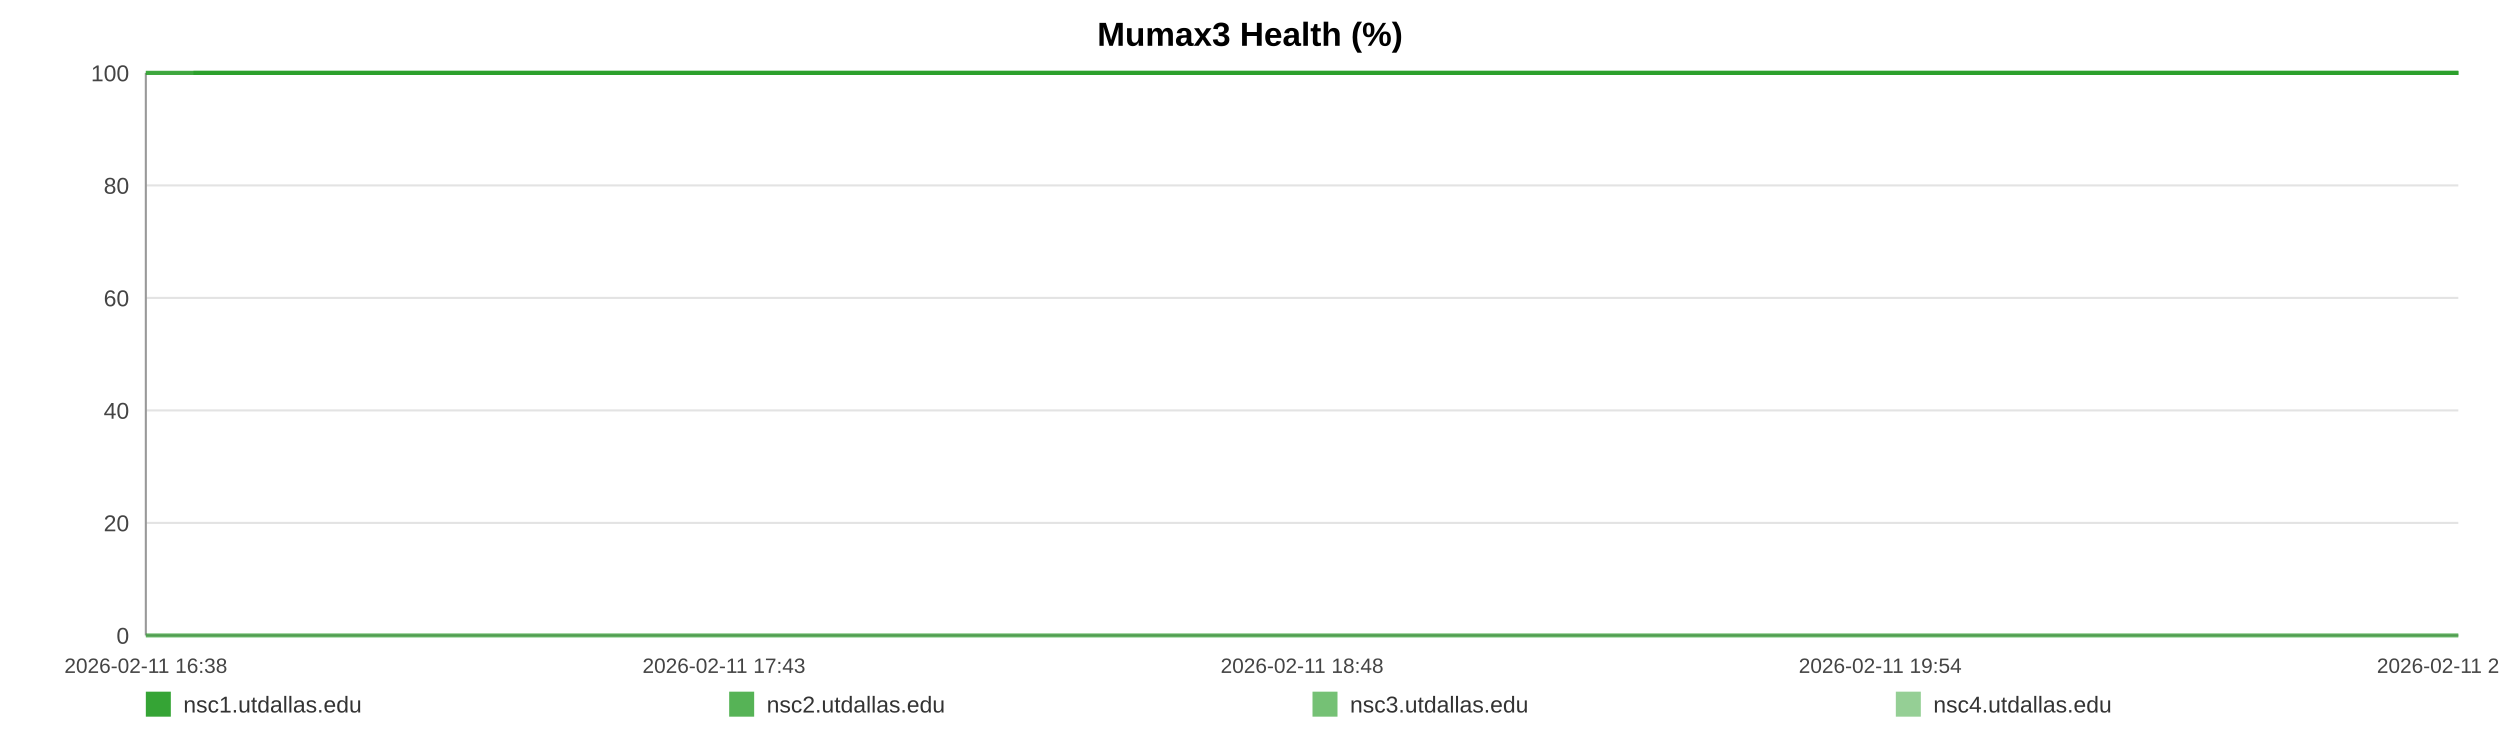
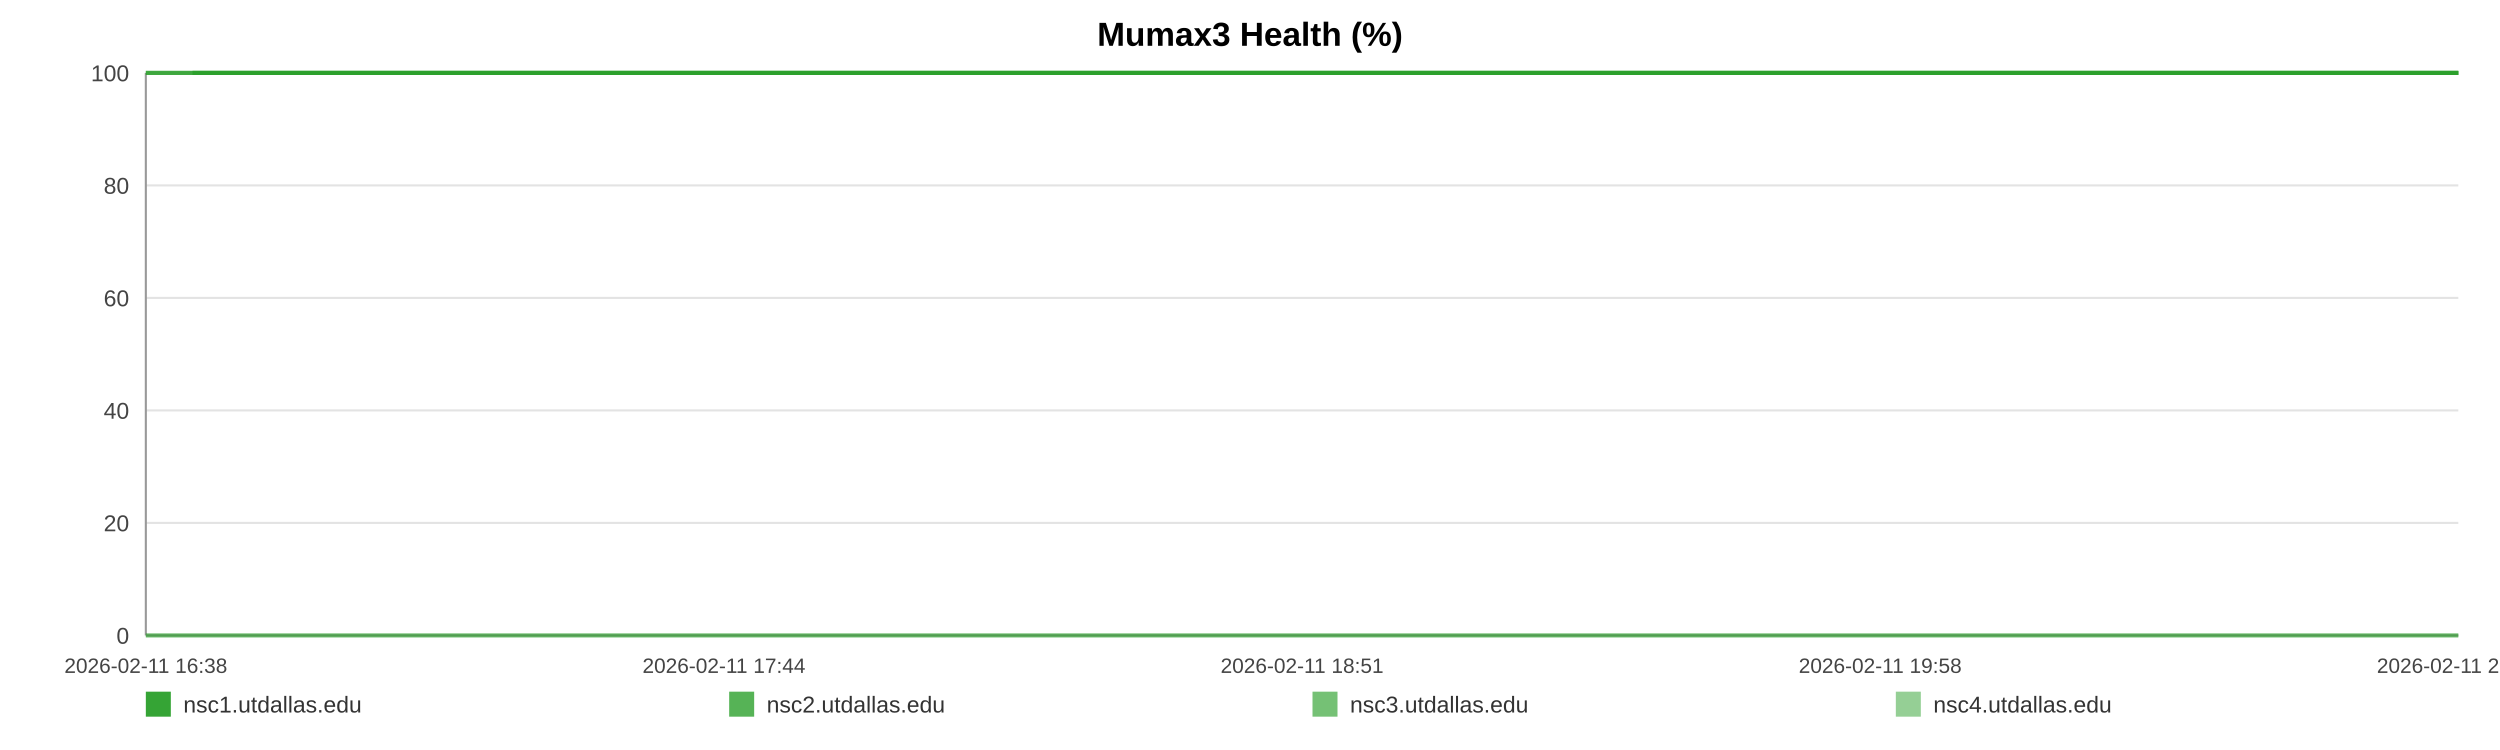
<svg xmlns="http://www.w3.org/2000/svg" width="1200" height="360" viewBox="0 0 1200 360" role="img" aria-label="Mumax3 Health (%)">
  <rect width="100%" height="100%" fill="#ffffff" />
  <text x="600.0" y="22" text-anchor="middle" font-size="16" font-family="Arial, Helvetica, sans-serif" font-weight="bold">Mumax3 Health (%)</text>
  <line x1="70" y1="35.00" x2="1180" y2="35.00" stroke="#e3e3e3" stroke-width="1" />
  <text x="62" y="39.00" text-anchor="end" font-size="11" fill="#444" font-family="Arial, Helvetica, sans-serif">100</text>
  <line x1="70" y1="89.00" x2="1180" y2="89.00" stroke="#e3e3e3" stroke-width="1" />
  <text x="62" y="93.00" text-anchor="end" font-size="11" fill="#444" font-family="Arial, Helvetica, sans-serif">80</text>
  <line x1="70" y1="143.00" x2="1180" y2="143.00" stroke="#e3e3e3" stroke-width="1" />
  <text x="62" y="147.00" text-anchor="end" font-size="11" fill="#444" font-family="Arial, Helvetica, sans-serif">60</text>
  <line x1="70" y1="197.00" x2="1180" y2="197.00" stroke="#e3e3e3" stroke-width="1" />
  <text x="62" y="201.00" text-anchor="end" font-size="11" fill="#444" font-family="Arial, Helvetica, sans-serif">40</text>
  <line x1="70" y1="251.00" x2="1180" y2="251.00" stroke="#e3e3e3" stroke-width="1" />
  <text x="62" y="255.00" text-anchor="end" font-size="11" fill="#444" font-family="Arial, Helvetica, sans-serif">20</text>
  <line x1="70" y1="305.00" x2="1180" y2="305.00" stroke="#e3e3e3" stroke-width="1" />
  <text x="62" y="309.00" text-anchor="end" font-size="11" fill="#444" font-family="Arial, Helvetica, sans-serif">0</text>
  <line x1="70" y1="35" x2="70" y2="305" stroke="#999" />
  <line x1="70" y1="305" x2="1180" y2="305" stroke="#999" />
  <text x="70.00" y="323" text-anchor="middle" font-size="10" fill="#444" font-family="Arial, Helvetica, sans-serif">2026-02-11 16:38</text>
-   <text x="347.50" y="323" text-anchor="middle" font-size="10" fill="#444" font-family="Arial, Helvetica, sans-serif">2026-02-11 17:43</text>
-   <text x="625.00" y="323" text-anchor="middle" font-size="10" fill="#444" font-family="Arial, Helvetica, sans-serif">2026-02-11 18:48</text>
-   <text x="902.50" y="323" text-anchor="middle" font-size="10" fill="#444" font-family="Arial, Helvetica, sans-serif">2026-02-11 19:54</text>
-   <text x="1180.00" y="323" text-anchor="middle" font-size="10" fill="#444" font-family="Arial, Helvetica, sans-serif">2026-02-11 20:59</text>
-   <polyline fill="none" stroke="#2ca02c" stroke-opacity="0.95" stroke-width="2" points="92.85,35.00 115.77,35.00 138.54,35.00 161.46,35.00 184.52,35.00 207.16,35.00 230.08,35.00 254.83,35.00 277.54,35.00 300.25,35.00 322.95,35.00 346.16,35.00 368.86,35.00 391.57,35.00 432.67,35.00 468.11,35.00 491.17,35.00 514.58,35.00 537.36,35.00 560.13,35.00 582.49,35.00 605.55,35.00 628.32,35.00 651.31,35.00 674.30,35.00 697.58,35.00 720.49,35.00 743.41,35.00 767.39,35.00 790.45,35.00 813.23,35.00 836.64,35.00 859.49,35.00 882.34,35.00 905.90,35.00 928.53,35.00 951.38,35.00 974.65,35.00 997.22,35.00 1020.06,35.00 1042.63,35.00 1065.41,35.00 1088.33,35.00 1111.03,35.00 1134.37,35.00 1157.43,35.00 1180.00,35.00" />
-   <polyline fill="none" stroke="#2ca02c" stroke-opacity="0.80" stroke-width="2" points="70.00,35.00 92.85,35.00 115.77,35.00 138.54,35.00 161.46,35.00 184.52,35.00 207.16,35.00 230.08,35.00 254.83,35.00 277.54,35.00 300.25,35.00 322.95,35.00 346.16,35.00 368.86,35.00 391.57,35.00 432.67,35.00 468.11,35.00 491.17,35.00 514.58,35.00 537.36,35.00 560.13,35.00 582.49,35.00 605.55,35.00 628.32,35.00 651.31,35.00 674.30,35.00 697.58,35.00 720.49,35.00 743.41,35.00 767.39,35.00 790.45,35.00 813.23,35.00 836.64,35.00 859.49,35.00 882.34,35.00 905.90,35.00 928.53,35.00 951.38,35.00 974.65,35.00 997.22,35.00 1020.06,35.00 1042.63,35.00 1065.41,35.00 1088.33,35.00 1111.03,35.00 1134.37,35.00 1157.43,35.00 1180.00,35.00" />
-   <polyline fill="none" stroke="#2ca02c" stroke-opacity="0.65" stroke-width="2" points="70.00,305.00 92.85,305.00 115.77,305.00 138.54,305.00 161.46,305.00 184.52,305.00 207.16,305.00 230.08,305.00 254.83,305.00 277.54,305.00 300.25,305.00 322.95,305.00 346.16,305.00 368.86,305.00 391.57,305.00 432.67,305.00 468.11,305.00 491.17,305.00 514.58,305.00 537.36,305.00 560.13,305.00 582.49,305.00 605.55,305.00 628.32,305.00 651.31,305.00 674.30,305.00 697.58,305.00 720.49,305.00 743.41,305.00 767.39,305.00 790.45,305.00 813.23,305.00 836.64,305.00 859.49,305.00 882.34,305.00 905.90,305.00 928.53,305.00 951.38,305.00 974.65,305.00 997.22,305.00 1020.06,305.00 1042.63,305.00 1065.41,305.00 1088.33,305.00 1111.03,305.00 1134.37,305.00 1157.43,305.00 1180.00,305.00" />
-   <polyline fill="none" stroke="#2ca02c" stroke-opacity="0.50" stroke-width="2" points="70.00,35.00 92.85,35.00 115.77,35.00 138.54,35.00 161.46,35.00 184.52,35.00 207.16,35.00 230.08,35.00 254.83,35.00 277.54,35.00 300.25,35.00 322.95,35.00 346.16,35.00 368.86,35.00 391.57,35.00 432.67,35.00 468.11,35.00 491.17,35.00 514.58,35.00 537.36,35.00 560.13,35.00 582.49,35.00 605.55,35.00 628.32,35.00 651.31,35.00 674.30,35.00 697.58,35.00 720.49,35.00 743.41,35.00 767.39,35.00 790.45,35.00 813.23,35.00 836.64,35.00 859.49,35.00 882.34,35.00 905.90,35.00 928.53,35.00 951.38,35.00 974.65,35.00 997.22,35.00 1020.06,35.00 1042.63,35.00 1065.41,35.00 1088.33,35.00 1111.03,35.00 1134.37,35.00 1157.43,35.00 1180.00,35.00" />
+   <text x="347.50" y="323" text-anchor="middle" font-size="10" fill="#444" font-family="Arial, Helvetica, sans-serif">2026-02-11 17:44</text>
+   <text x="625.00" y="323" text-anchor="middle" font-size="10" fill="#444" font-family="Arial, Helvetica, sans-serif">2026-02-11 18:51</text>
+   <text x="902.50" y="323" text-anchor="middle" font-size="10" fill="#444" font-family="Arial, Helvetica, sans-serif">2026-02-11 19:58</text>
+   <text x="1180.00" y="323" text-anchor="middle" font-size="10" fill="#444" font-family="Arial, Helvetica, sans-serif">2026-02-11 21:04</text>
+   <polyline fill="none" stroke="#2ca02c" stroke-opacity="0.95" stroke-width="2" points="92.39,35.00 114.85,35.00 137.17,35.00 159.62,35.00 182.22,35.00 204.40,35.00 226.86,35.00 251.12,35.00 273.37,35.00 295.62,35.00 317.87,35.00 340.60,35.00 362.85,35.00 385.10,35.00 425.37,35.00 460.10,35.00 482.70,35.00 505.64,35.00 527.96,35.00 550.28,35.00 572.18,35.00 594.78,35.00 617.10,35.00 639.63,35.00 662.15,35.00 684.96,35.00 707.41,35.00 729.87,35.00 753.37,35.00 775.97,35.00 798.29,35.00 821.23,35.00 843.62,35.00 866.01,35.00 889.09,35.00 911.27,35.00 933.66,35.00 956.46,35.00 978.57,35.00 1000.96,35.00 1023.07,35.00 1045.39,35.00 1067.85,35.00 1090.10,35.00 1112.97,35.00 1135.57,35.00 1157.68,35.00 1180.00,35.00" />
+   <polyline fill="none" stroke="#2ca02c" stroke-opacity="0.80" stroke-width="2" points="70.00,35.00 92.39,35.00 114.85,35.00 137.17,35.00 159.62,35.00 182.22,35.00 204.40,35.00 226.86,35.00 251.12,35.00 273.37,35.00 295.62,35.00 317.87,35.00 340.60,35.00 362.85,35.00 385.10,35.00 425.37,35.00 460.10,35.00 482.70,35.00 505.64,35.00 527.96,35.00 550.28,35.00 572.18,35.00 594.78,35.00 617.10,35.00 639.63,35.00 662.15,35.00 684.96,35.00 707.41,35.00 729.87,35.00 753.37,35.00 775.97,35.00 798.29,35.00 821.23,35.00 843.62,35.00 866.01,35.00 889.09,35.00 911.27,35.00 933.66,35.00 956.46,35.00 978.57,35.00 1000.96,35.00 1023.07,35.00 1045.39,35.00 1067.85,35.00 1090.10,35.00 1112.97,35.00 1135.57,35.00 1157.68,35.00 1180.00,35.00" />
+   <polyline fill="none" stroke="#2ca02c" stroke-opacity="0.65" stroke-width="2" points="70.00,305.00 92.39,305.00 114.85,305.00 137.17,305.00 159.62,305.00 182.22,305.00 204.40,305.00 226.86,305.00 251.12,305.00 273.37,305.00 295.62,305.00 317.87,305.00 340.60,305.00 362.85,305.00 385.10,305.00 425.37,305.00 460.10,305.00 482.70,305.00 505.64,305.00 527.96,305.00 550.28,305.00 572.18,305.00 594.78,305.00 617.10,305.00 639.63,305.00 662.15,305.00 684.96,305.00 707.41,305.00 729.87,305.00 753.37,305.00 775.97,305.00 798.29,305.00 821.23,305.00 843.62,305.00 866.01,305.00 889.09,305.00 911.27,305.00 933.66,305.00 956.46,305.00 978.57,305.00 1000.96,305.00 1023.07,305.00 1045.39,305.00 1067.85,305.00 1090.10,305.00 1112.97,305.00 1135.57,305.00 1157.68,305.00 1180.00,305.00" />
+   <polyline fill="none" stroke="#2ca02c" stroke-opacity="0.50" stroke-width="2" points="70.00,35.00 92.39,35.00 114.85,35.00 137.17,35.00 159.62,35.00 182.22,35.00 204.40,35.00 226.86,35.00 251.12,35.00 273.37,35.00 295.62,35.00 317.87,35.00 340.60,35.00 362.85,35.00 385.10,35.00 425.37,35.00 460.10,35.00 482.70,35.00 505.64,35.00 527.96,35.00 550.28,35.00 572.18,35.00 594.78,35.00 617.10,35.00 639.63,35.00 662.15,35.00 684.96,35.00 707.41,35.00 729.87,35.00 753.37,35.00 775.97,35.00 798.29,35.00 821.23,35.00 843.62,35.00 866.01,35.00 889.09,35.00 911.27,35.00 933.66,35.00 956.46,35.00 978.57,35.00 1000.96,35.00 1023.07,35.00 1045.39,35.00 1067.85,35.00 1090.10,35.00 1112.97,35.00 1135.57,35.00 1157.68,35.00 1180.00,35.00" />
  <rect x="70" y="332" width="12" height="12" fill="#2ca02c" fill-opacity="0.95" />
  <text x="88" y="342" font-size="11" fill="#333" font-family="Arial, Helvetica, sans-serif">nsc1.utdallas.edu</text>
  <rect x="350" y="332" width="12" height="12" fill="#2ca02c" fill-opacity="0.80" />
  <text x="368" y="342" font-size="11" fill="#333" font-family="Arial, Helvetica, sans-serif">nsc2.utdallas.edu</text>
  <rect x="630" y="332" width="12" height="12" fill="#2ca02c" fill-opacity="0.65" />
  <text x="648" y="342" font-size="11" fill="#333" font-family="Arial, Helvetica, sans-serif">nsc3.utdallas.edu</text>
  <rect x="910" y="332" width="12" height="12" fill="#2ca02c" fill-opacity="0.50" />
  <text x="928" y="342" font-size="11" fill="#333" font-family="Arial, Helvetica, sans-serif">nsc4.utdallas.edu</text>
</svg>
